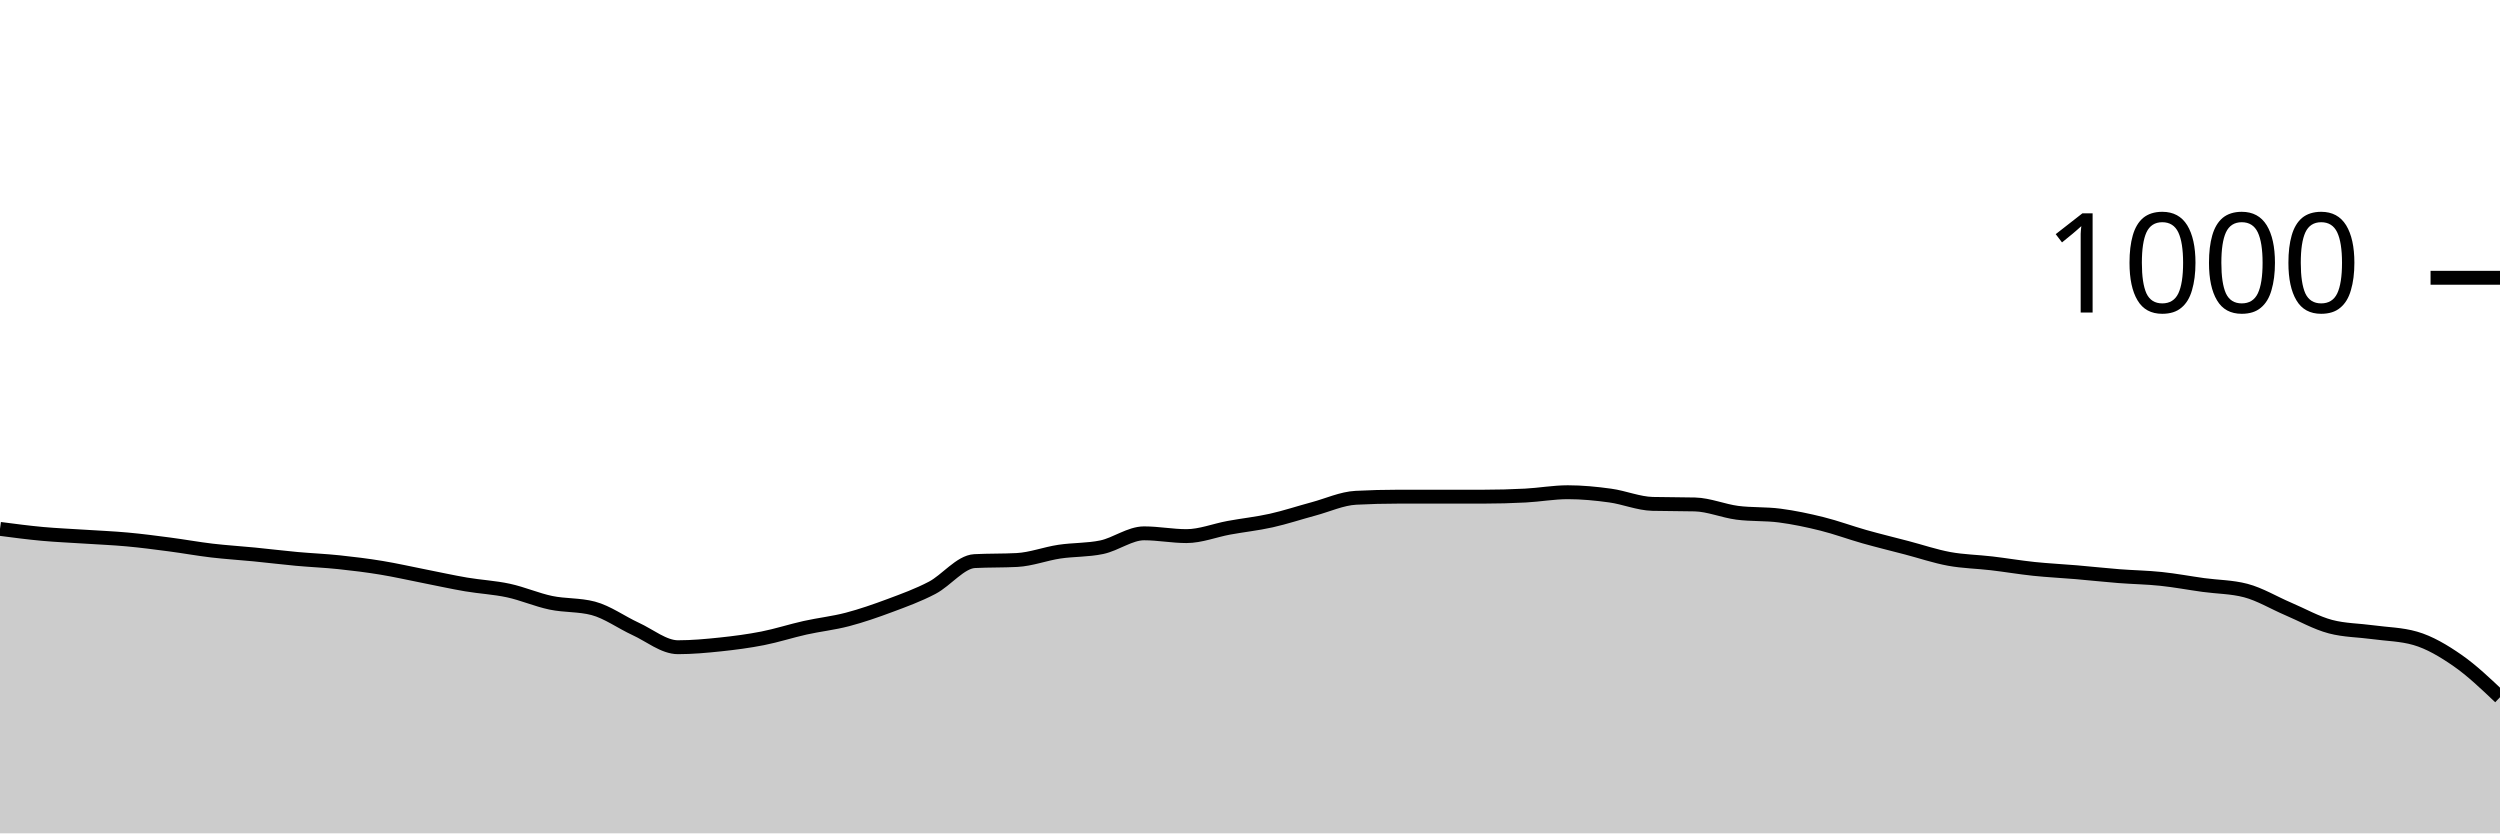
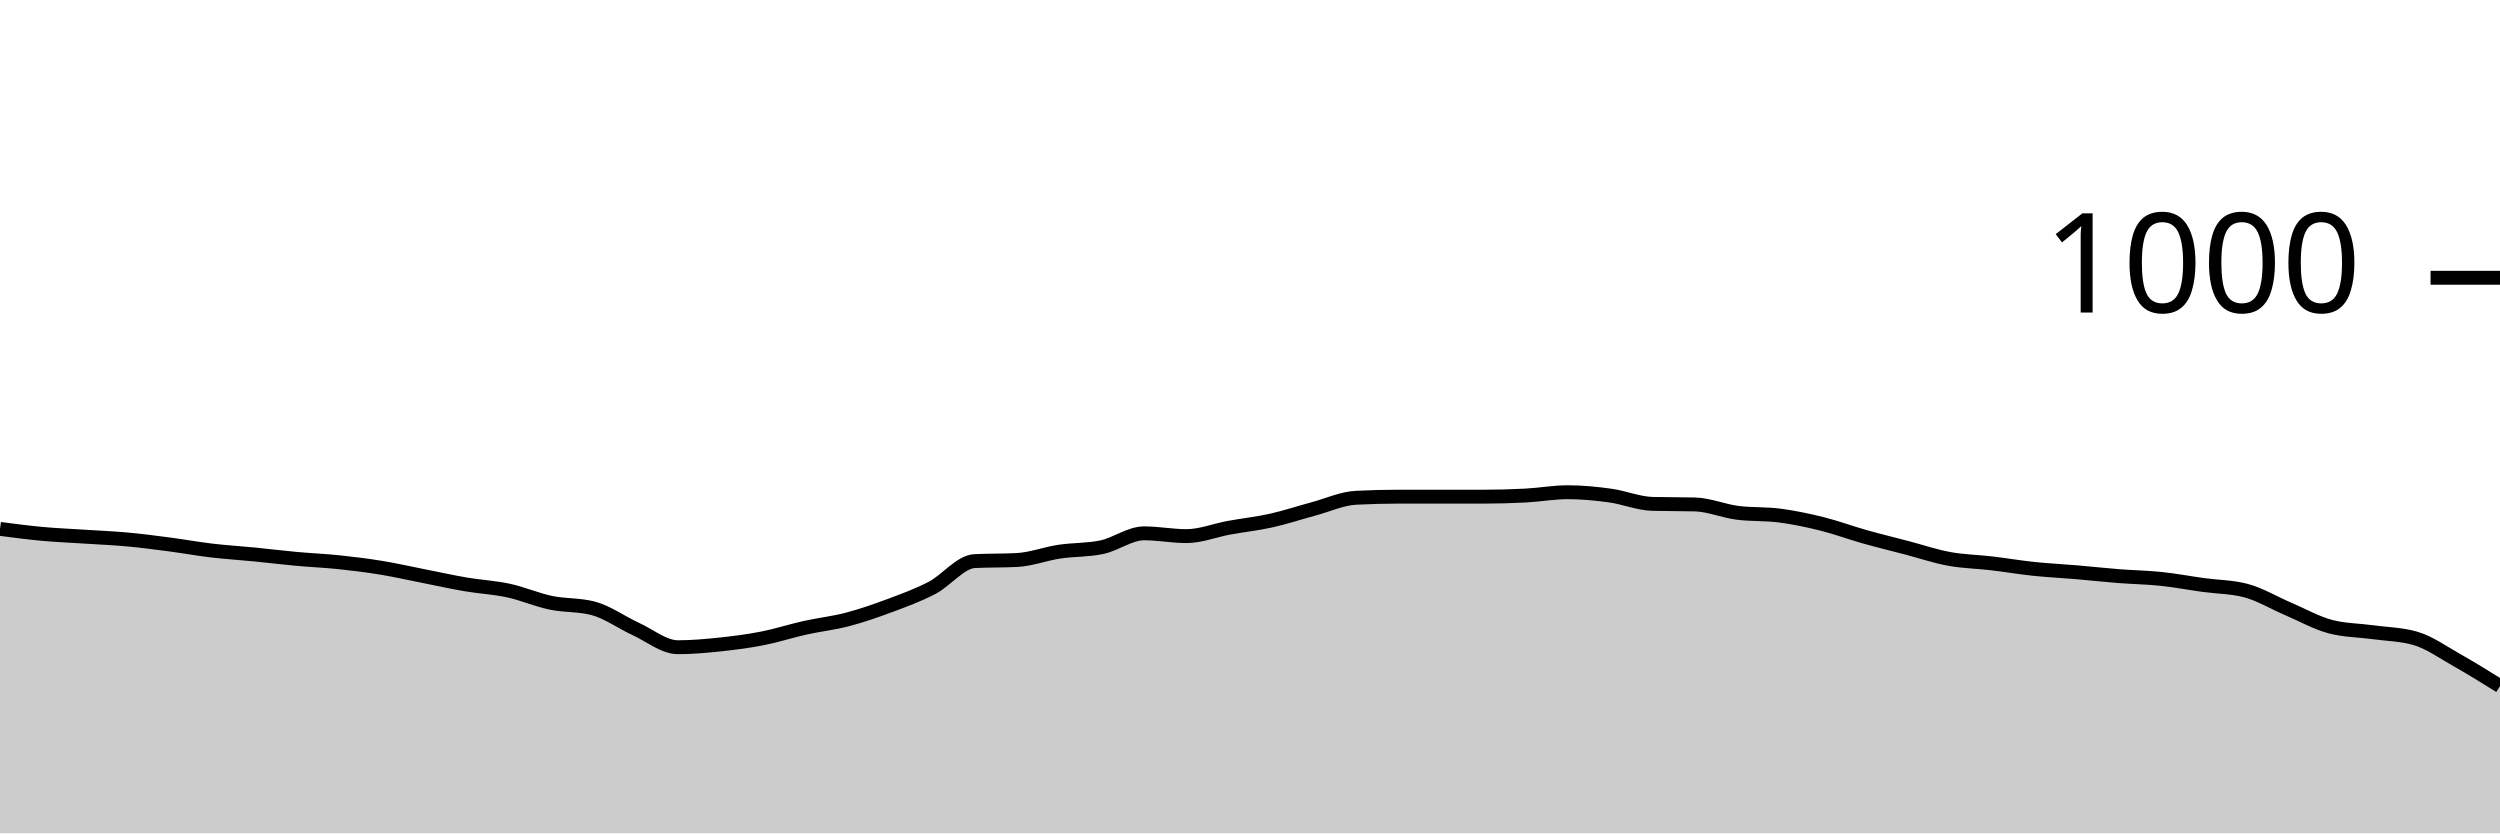
<svg xmlns="http://www.w3.org/2000/svg" viewBox="0 0 180 60">
  <g transform="translate(0,20)">
-     <path class="area" fill="rgba(0, 0, 0, 0.2)" d="M0,18.08C1.017,18.213,2.034,18.347,3.051,18.44C4.068,18.533,5.085,18.573,6.102,18.64C7.119,18.707,8.136,18.747,9.153,18.84C10.169,18.933,11.186,19.067,12.203,19.2C13.22,19.333,14.237,19.52,15.254,19.64C16.271,19.76,17.288,19.82,18.305,19.92C19.322,20.02,20.339,20.147,21.356,20.24C22.373,20.333,23.39,20.373,24.407,20.48C25.424,20.587,26.441,20.713,27.458,20.88C28.475,21.047,29.492,21.28,30.508,21.48C31.525,21.68,32.542,21.907,33.559,22.08C34.576,22.253,35.593,22.3,36.61,22.52C37.627,22.74,38.644,23.187,39.661,23.4C40.678,23.613,41.695,23.533,42.712,23.8C43.729,24.067,44.746,24.813,45.763,25.28C46.78,25.747,47.797,26.6,48.814,26.6C49.831,26.6,50.847,26.507,51.864,26.4C52.881,26.293,53.898,26.16,54.915,25.96C55.932,25.76,56.949,25.427,57.966,25.2C58.983,24.973,60,24.867,61.017,24.6C62.034,24.333,63.051,23.98,64.068,23.6C65.085,23.22,66.102,22.853,67.119,22.32C68.136,21.787,69.153,20.453,70.169,20.4C71.186,20.347,72.203,20.373,73.22,20.32C74.237,20.267,75.254,19.873,76.271,19.72C77.288,19.567,78.305,19.613,79.322,19.4C80.339,19.187,81.356,18.4,82.373,18.4C83.39,18.4,84.407,18.6,85.424,18.6C86.441,18.6,87.458,18.187,88.475,18C89.492,17.813,90.508,17.707,91.525,17.48C92.542,17.253,93.559,16.913,94.576,16.64C95.593,16.367,96.61,15.893,97.627,15.84C98.644,15.787,99.661,15.76,100.678,15.76C101.695,15.76,102.712,15.76,103.729,15.76C104.746,15.76,105.763,15.76,106.78,15.76C107.797,15.76,108.814,15.733,109.831,15.68C110.847,15.627,111.864,15.44,112.881,15.44C113.898,15.44,114.915,15.54,115.932,15.68C116.949,15.82,117.966,16.253,118.983,16.28C120,16.307,121.017,16.293,122.034,16.32C123.051,16.347,124.068,16.787,125.085,16.92C126.102,17.053,127.119,16.987,128.136,17.12C129.153,17.253,130.169,17.467,131.186,17.72C132.203,17.973,133.22,18.353,134.237,18.64C135.254,18.927,136.271,19.173,137.288,19.44C138.305,19.707,139.322,20.053,140.339,20.24C141.356,20.427,142.373,20.44,143.39,20.56C144.407,20.68,145.424,20.853,146.441,20.96C147.458,21.067,148.475,21.113,149.492,21.2C150.508,21.287,151.525,21.4,152.542,21.48C153.559,21.56,154.576,21.573,155.593,21.68C156.61,21.787,157.627,21.98,158.644,22.12C159.661,22.26,160.678,22.253,161.695,22.52C162.712,22.787,163.729,23.407,164.746,23.84C165.763,24.273,166.78,24.853,167.797,25.12C168.814,25.387,169.831,25.38,170.847,25.52C171.864,25.66,172.881,25.667,173.898,25.96C174.915,26.253,175.932,26.853,176.949,27.56C177.966,28.267,178.983,29.233,180,30.2L180,40C178.983,40,177.966,40,176.949,40C175.932,40,174.915,40,173.898,40C172.881,40,171.864,40,170.847,40C169.831,40,168.814,40,167.797,40C166.78,40,165.763,40,164.746,40C163.729,40,162.712,40,161.695,40C160.678,40,159.661,40,158.644,40C157.627,40,156.61,40,155.593,40C154.576,40,153.559,40,152.542,40C151.525,40,150.508,40,149.492,40C148.475,40,147.458,40,146.441,40C145.424,40,144.407,40,143.39,40C142.373,40,141.356,40,140.339,40C139.322,40,138.305,40,137.288,40C136.271,40,135.254,40,134.237,40C133.22,40,132.203,40,131.186,40C130.169,40,129.153,40,128.136,40C127.119,40,126.102,40,125.085,40C124.068,40,123.051,40,122.034,40C121.017,40,120,40,118.983,40C117.966,40,116.949,40,115.932,40C114.915,40,113.898,40,112.881,40C111.864,40,110.847,40,109.831,40C108.814,40,107.797,40,106.78,40C105.763,40,104.746,40,103.729,40C102.712,40,101.695,40,100.678,40C99.661,40,98.644,40,97.627,40C96.61,40,95.593,40,94.576,40C93.559,40,92.542,40,91.525,40C90.508,40,89.492,40,88.475,40C87.458,40,86.441,40,85.424,40C84.407,40,83.39,40,82.373,40C81.356,40,80.339,40,79.322,40C78.305,40,77.288,40,76.271,40C75.254,40,74.237,40,73.22,40C72.203,40,71.186,40,70.169,40C69.153,40,68.136,40,67.119,40C66.102,40,65.085,40,64.068,40C63.051,40,62.034,40,61.017,40C60,40,58.983,40,57.966,40C56.949,40,55.932,40,54.915,40C53.898,40,52.881,40,51.864,40C50.847,40,49.831,40,48.814,40C47.797,40,46.78,40,45.763,40C44.746,40,43.729,40,42.712,40C41.695,40,40.678,40,39.661,40C38.644,40,37.627,40,36.61,40C35.593,40,34.576,40,33.559,40C32.542,40,31.525,40,30.508,40C29.492,40,28.475,40,27.458,40C26.441,40,25.424,40,24.407,40C23.39,40,22.373,40,21.356,40C20.339,40,19.322,40,18.305,40C17.288,40,16.271,40,15.254,40C14.237,40,13.22,40,12.203,40C11.186,40,10.169,40,9.153,40C8.136,40,7.119,40,6.102,40C5.085,40,4.068,40,3.051,40C2.034,40,1.017,40,0,40Z" />
-     <path class="line" stroke="black" fill="none" d="M0,18.08C1.017,18.213,2.034,18.347,3.051,18.44C4.068,18.533,5.085,18.573,6.102,18.64C7.119,18.707,8.136,18.747,9.153,18.84C10.169,18.933,11.186,19.067,12.203,19.2C13.22,19.333,14.237,19.52,15.254,19.64C16.271,19.76,17.288,19.82,18.305,19.92C19.322,20.02,20.339,20.147,21.356,20.24C22.373,20.333,23.39,20.373,24.407,20.48C25.424,20.587,26.441,20.713,27.458,20.88C28.475,21.047,29.492,21.28,30.508,21.48C31.525,21.68,32.542,21.907,33.559,22.08C34.576,22.253,35.593,22.3,36.61,22.52C37.627,22.74,38.644,23.187,39.661,23.4C40.678,23.613,41.695,23.533,42.712,23.8C43.729,24.067,44.746,24.813,45.763,25.28C46.78,25.747,47.797,26.6,48.814,26.6C49.831,26.6,50.847,26.507,51.864,26.4C52.881,26.293,53.898,26.16,54.915,25.96C55.932,25.76,56.949,25.427,57.966,25.2C58.983,24.973,60,24.867,61.017,24.6C62.034,24.333,63.051,23.98,64.068,23.6C65.085,23.22,66.102,22.853,67.119,22.32C68.136,21.787,69.153,20.453,70.169,20.4C71.186,20.347,72.203,20.373,73.22,20.32C74.237,20.267,75.254,19.873,76.271,19.72C77.288,19.567,78.305,19.613,79.322,19.4C80.339,19.187,81.356,18.4,82.373,18.4C83.39,18.4,84.407,18.6,85.424,18.6C86.441,18.6,87.458,18.187,88.475,18C89.492,17.813,90.508,17.707,91.525,17.48C92.542,17.253,93.559,16.913,94.576,16.64C95.593,16.367,96.61,15.893,97.627,15.84C98.644,15.787,99.661,15.76,100.678,15.76C101.695,15.76,102.712,15.76,103.729,15.76C104.746,15.76,105.763,15.76,106.78,15.76C107.797,15.76,108.814,15.733,109.831,15.68C110.847,15.627,111.864,15.44,112.881,15.44C113.898,15.44,114.915,15.54,115.932,15.68C116.949,15.82,117.966,16.253,118.983,16.28C120,16.307,121.017,16.293,122.034,16.32C123.051,16.347,124.068,16.787,125.085,16.92C126.102,17.053,127.119,16.987,128.136,17.12C129.153,17.253,130.169,17.467,131.186,17.72C132.203,17.973,133.22,18.353,134.237,18.64C135.254,18.927,136.271,19.173,137.288,19.44C138.305,19.707,139.322,20.053,140.339,20.24C141.356,20.427,142.373,20.44,143.39,20.56C144.407,20.68,145.424,20.853,146.441,20.96C147.458,21.067,148.475,21.113,149.492,21.2C150.508,21.287,151.525,21.4,152.542,21.48C153.559,21.56,154.576,21.573,155.593,21.68C156.61,21.787,157.627,21.98,158.644,22.12C159.661,22.26,160.678,22.253,161.695,22.52C162.712,22.787,163.729,23.407,164.746,23.84C165.763,24.273,166.78,24.853,167.797,25.12C168.814,25.387,169.831,25.38,170.847,25.52C171.864,25.66,172.881,25.667,173.898,25.96C174.915,26.253,175.932,26.853,176.949,27.56C177.966,28.267,178.983,29.233,180,30.2" />
+     <path class="area" fill="rgba(0, 0, 0, 0.2)" d="M0,18.08C1.017,18.213,2.034,18.347,3.051,18.44C4.068,18.533,5.085,18.573,6.102,18.64C7.119,18.707,8.136,18.747,9.153,18.84C10.169,18.933,11.186,19.067,12.203,19.2C13.22,19.333,14.237,19.52,15.254,19.64C16.271,19.76,17.288,19.82,18.305,19.92C19.322,20.02,20.339,20.147,21.356,20.24C22.373,20.333,23.39,20.373,24.407,20.48C25.424,20.587,26.441,20.713,27.458,20.88C28.475,21.047,29.492,21.28,30.508,21.48C31.525,21.68,32.542,21.907,33.559,22.08C34.576,22.253,35.593,22.3,36.61,22.52C37.627,22.74,38.644,23.187,39.661,23.4C40.678,23.613,41.695,23.533,42.712,23.8C43.729,24.067,44.746,24.813,45.763,25.28C46.78,25.747,47.797,26.6,48.814,26.6C49.831,26.6,50.847,26.507,51.864,26.4C52.881,26.293,53.898,26.16,54.915,25.96C55.932,25.76,56.949,25.427,57.966,25.2C58.983,24.973,60,24.867,61.017,24.6C62.034,24.333,63.051,23.98,64.068,23.6C65.085,23.22,66.102,22.853,67.119,22.32C68.136,21.787,69.153,20.453,70.169,20.4C71.186,20.347,72.203,20.373,73.22,20.32C74.237,20.267,75.254,19.873,76.271,19.72C77.288,19.567,78.305,19.613,79.322,19.4C80.339,19.187,81.356,18.4,82.373,18.4C83.39,18.4,84.407,18.6,85.424,18.6C86.441,18.6,87.458,18.187,88.475,18C89.492,17.813,90.508,17.707,91.525,17.48C92.542,17.253,93.559,16.913,94.576,16.64C95.593,16.367,96.61,15.893,97.627,15.84C98.644,15.787,99.661,15.76,100.678,15.76C101.695,15.76,102.712,15.76,103.729,15.76C104.746,15.76,105.763,15.76,106.78,15.76C107.797,15.76,108.814,15.733,109.831,15.68C110.847,15.627,111.864,15.44,112.881,15.44C113.898,15.44,114.915,15.54,115.932,15.68C116.949,15.82,117.966,16.253,118.983,16.28C120,16.307,121.017,16.293,122.034,16.32C123.051,16.347,124.068,16.787,125.085,16.92C126.102,17.053,127.119,16.987,128.136,17.12C129.153,17.253,130.169,17.467,131.186,17.72C132.203,17.973,133.22,18.353,134.237,18.64C135.254,18.927,136.271,19.173,137.288,19.44C138.305,19.707,139.322,20.053,140.339,20.24C141.356,20.427,142.373,20.44,143.39,20.56C144.407,20.68,145.424,20.853,146.441,20.96C147.458,21.067,148.475,21.113,149.492,21.2C150.508,21.287,151.525,21.4,152.542,21.48C153.559,21.56,154.576,21.573,155.593,21.68C156.61,21.787,157.627,21.98,158.644,22.12C159.661,22.26,160.678,22.253,161.695,22.52C162.712,22.787,163.729,23.407,164.746,23.84C165.763,24.273,166.78,24.853,167.797,25.12C168.814,25.387,169.831,25.38,170.847,25.52C171.864,25.66,172.881,25.667,173.898,25.96C174.915,26.253,175.932,26.987,176.949,27.56C177.966,28.133,178.983,28.767,180,29.4L180,40C178.983,40,177.966,40,176.949,40C175.932,40,174.915,40,173.898,40C172.881,40,171.864,40,170.847,40C169.831,40,168.814,40,167.797,40C166.78,40,165.763,40,164.746,40C163.729,40,162.712,40,161.695,40C160.678,40,159.661,40,158.644,40C157.627,40,156.61,40,155.593,40C154.576,40,153.559,40,152.542,40C151.525,40,150.508,40,149.492,40C148.475,40,147.458,40,146.441,40C145.424,40,144.407,40,143.39,40C142.373,40,141.356,40,140.339,40C139.322,40,138.305,40,137.288,40C136.271,40,135.254,40,134.237,40C133.22,40,132.203,40,131.186,40C130.169,40,129.153,40,128.136,40C127.119,40,126.102,40,125.085,40C124.068,40,123.051,40,122.034,40C121.017,40,120,40,118.983,40C117.966,40,116.949,40,115.932,40C114.915,40,113.898,40,112.881,40C111.864,40,110.847,40,109.831,40C108.814,40,107.797,40,106.78,40C105.763,40,104.746,40,103.729,40C102.712,40,101.695,40,100.678,40C99.661,40,98.644,40,97.627,40C96.61,40,95.593,40,94.576,40C93.559,40,92.542,40,91.525,40C90.508,40,89.492,40,88.475,40C87.458,40,86.441,40,85.424,40C84.407,40,83.39,40,82.373,40C81.356,40,80.339,40,79.322,40C78.305,40,77.288,40,76.271,40C75.254,40,74.237,40,73.22,40C72.203,40,71.186,40,70.169,40C69.153,40,68.136,40,67.119,40C66.102,40,65.085,40,64.068,40C63.051,40,62.034,40,61.017,40C60,40,58.983,40,57.966,40C56.949,40,55.932,40,54.915,40C53.898,40,52.881,40,51.864,40C50.847,40,49.831,40,48.814,40C47.797,40,46.78,40,45.763,40C44.746,40,43.729,40,42.712,40C41.695,40,40.678,40,39.661,40C38.644,40,37.627,40,36.61,40C35.593,40,34.576,40,33.559,40C32.542,40,31.525,40,30.508,40C29.492,40,28.475,40,27.458,40C26.441,40,25.424,40,24.407,40C23.39,40,22.373,40,21.356,40C20.339,40,19.322,40,18.305,40C17.288,40,16.271,40,15.254,40C14.237,40,13.22,40,12.203,40C11.186,40,10.169,40,9.153,40C8.136,40,7.119,40,6.102,40C5.085,40,4.068,40,3.051,40C2.034,40,1.017,40,0,40Z" />
+     <path class="line" stroke="black" fill="none" d="M0,18.08C1.017,18.213,2.034,18.347,3.051,18.44C4.068,18.533,5.085,18.573,6.102,18.64C7.119,18.707,8.136,18.747,9.153,18.84C10.169,18.933,11.186,19.067,12.203,19.2C13.22,19.333,14.237,19.52,15.254,19.64C16.271,19.76,17.288,19.82,18.305,19.92C19.322,20.02,20.339,20.147,21.356,20.24C22.373,20.333,23.39,20.373,24.407,20.48C25.424,20.587,26.441,20.713,27.458,20.88C28.475,21.047,29.492,21.28,30.508,21.48C31.525,21.68,32.542,21.907,33.559,22.08C34.576,22.253,35.593,22.3,36.61,22.52C37.627,22.74,38.644,23.187,39.661,23.4C40.678,23.613,41.695,23.533,42.712,23.8C43.729,24.067,44.746,24.813,45.763,25.28C46.78,25.747,47.797,26.6,48.814,26.6C49.831,26.6,50.847,26.507,51.864,26.4C52.881,26.293,53.898,26.16,54.915,25.96C55.932,25.76,56.949,25.427,57.966,25.2C58.983,24.973,60,24.867,61.017,24.6C62.034,24.333,63.051,23.98,64.068,23.6C65.085,23.22,66.102,22.853,67.119,22.32C68.136,21.787,69.153,20.453,70.169,20.4C71.186,20.347,72.203,20.373,73.22,20.32C74.237,20.267,75.254,19.873,76.271,19.72C77.288,19.567,78.305,19.613,79.322,19.4C80.339,19.187,81.356,18.4,82.373,18.4C83.39,18.4,84.407,18.6,85.424,18.6C86.441,18.6,87.458,18.187,88.475,18C89.492,17.813,90.508,17.707,91.525,17.48C92.542,17.253,93.559,16.913,94.576,16.64C95.593,16.367,96.61,15.893,97.627,15.84C98.644,15.787,99.661,15.76,100.678,15.76C101.695,15.76,102.712,15.76,103.729,15.76C104.746,15.76,105.763,15.76,106.78,15.76C107.797,15.76,108.814,15.733,109.831,15.68C110.847,15.627,111.864,15.44,112.881,15.44C113.898,15.44,114.915,15.54,115.932,15.68C116.949,15.82,117.966,16.253,118.983,16.28C120,16.307,121.017,16.293,122.034,16.32C123.051,16.347,124.068,16.787,125.085,16.92C126.102,17.053,127.119,16.987,128.136,17.12C129.153,17.253,130.169,17.467,131.186,17.72C132.203,17.973,133.22,18.353,134.237,18.64C135.254,18.927,136.271,19.173,137.288,19.44C138.305,19.707,139.322,20.053,140.339,20.24C141.356,20.427,142.373,20.44,143.39,20.56C144.407,20.68,145.424,20.853,146.441,20.96C147.458,21.067,148.475,21.113,149.492,21.2C150.508,21.287,151.525,21.4,152.542,21.48C153.559,21.56,154.576,21.573,155.593,21.68C156.61,21.787,157.627,21.98,158.644,22.12C159.661,22.26,160.678,22.253,161.695,22.52C162.712,22.787,163.729,23.407,164.746,23.84C165.763,24.273,166.78,24.853,167.797,25.12C168.814,25.387,169.831,25.38,170.847,25.52C171.864,25.66,172.881,25.667,173.898,25.96C174.915,26.253,175.932,26.987,176.949,27.56C177.966,28.133,178.983,28.767,180,29.4" />
    <path class="axis-ceiling" stroke-width="1" stroke="black" fill="none" d="M175,0L180,0" />
    <text class="axis-ceiling-label" font-family="sans-serif" text-anchor="end" font-size="10px" x="170" y="2.5">1000</text>
  </g>
</svg>
